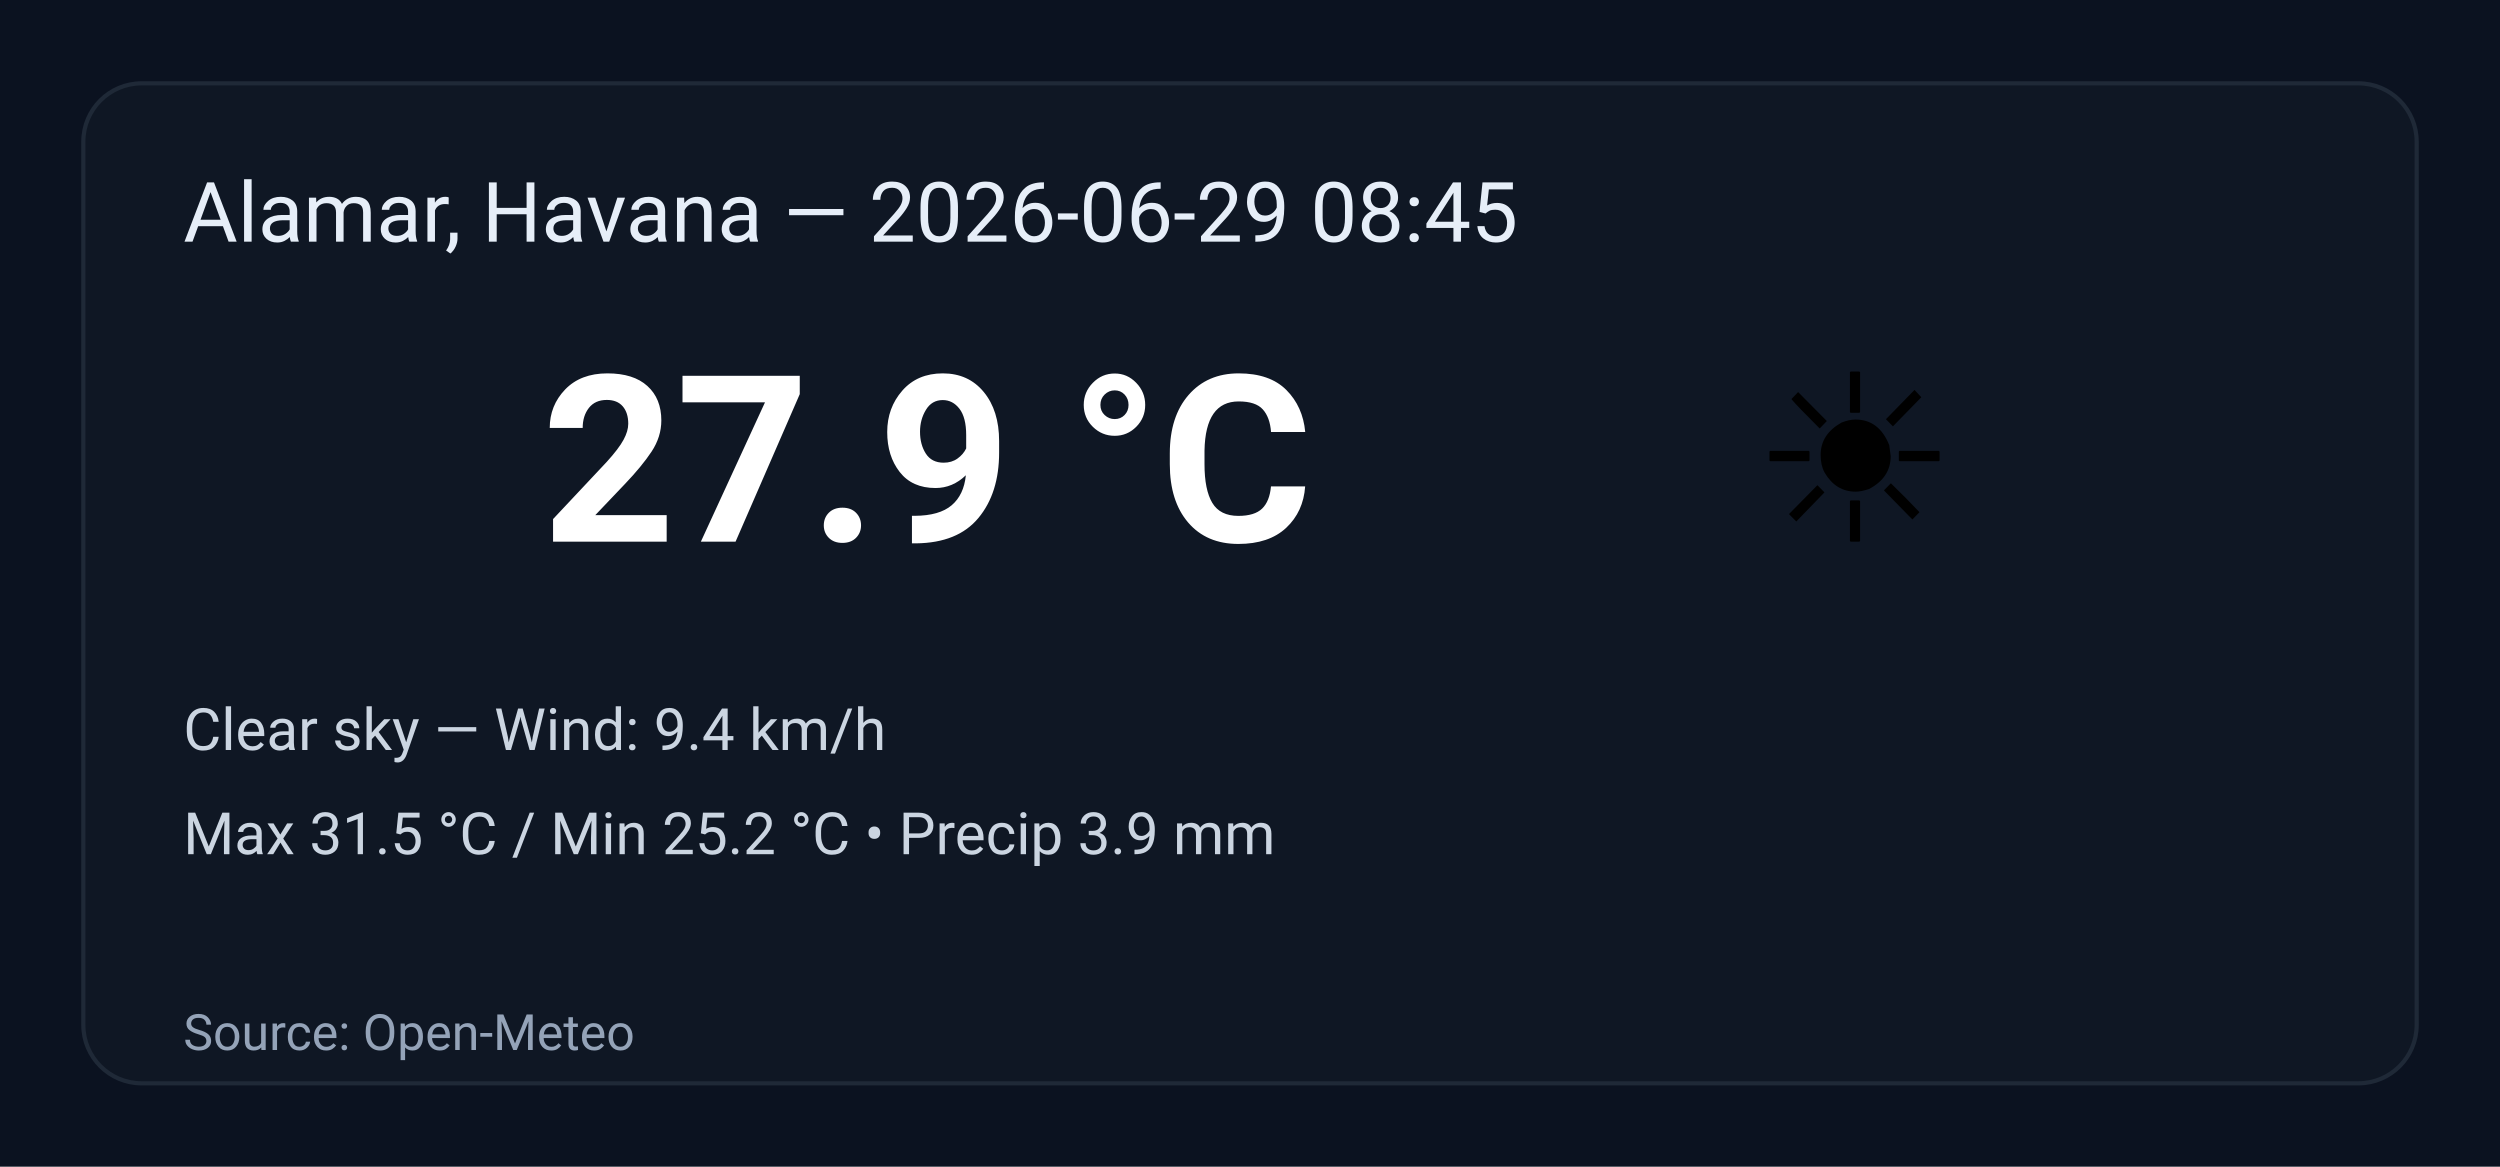
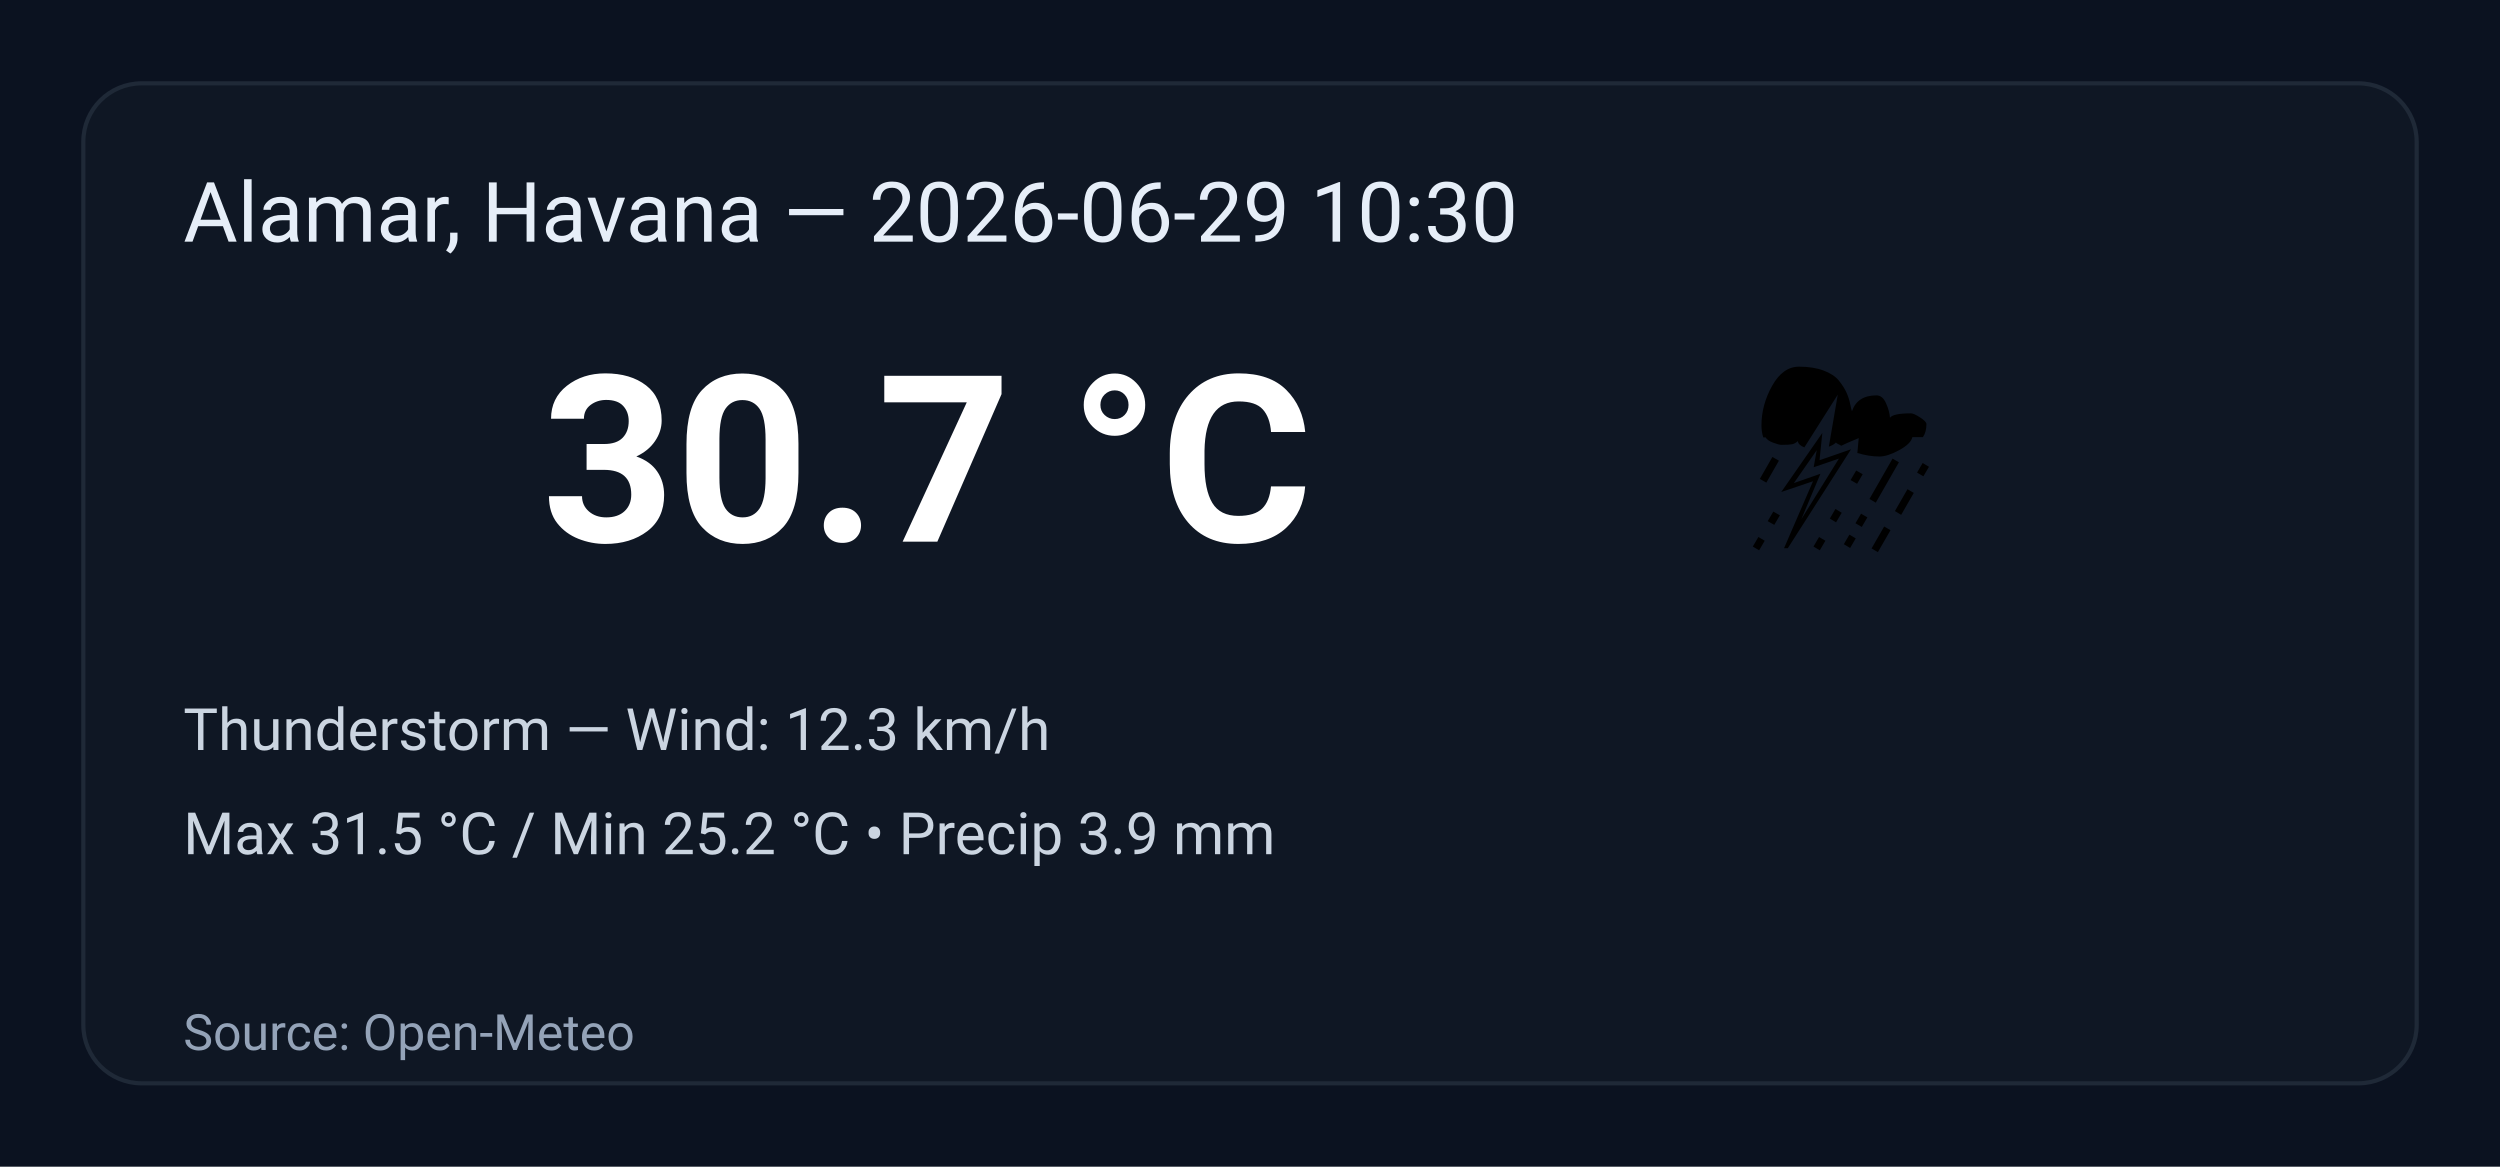
<svg xmlns="http://www.w3.org/2000/svg" width="600" height="280" viewBox="0 0 600 280" role="img" aria-label="Weather summary">
  <style>
    .bg { fill: #0b1220; }
    .card { fill: #0f1724; stroke: #1f2937; stroke-width:1; rx:14; }
    .title { font: 20px 'Segoe UI', Roboto, Arial; fill: #e6eef8; }
    .temp { font: 56px 'Segoe UI', Roboto, Arial; fill: #ffffff; font-weight:700; }
    .emoji { font-size:56px; }
    .meta { font: 14px 'Segoe UI', Roboto, Arial; fill: #cbd5e1; }
    .foot { font: 12px 'Segoe UI', Roboto, Arial; fill: #94a3b8; }
  </style>
  <rect class="bg" width="100%" height="100%" rx="0" />
  <g transform="translate(20,20)">
    <rect class="card" x="0" y="0" width="560" height="240" rx="12" />
-     <text class="title" x="24" y="38">Alamar, Havana — 2026-06-29 08:45</text>
-     <text class="emoji" x="400" y="110">☀️</text>
-     <text class="temp" x="110" y="110">27.9 °C</text>
-     <text class="meta" x="24" y="160">Clear sky — Wind: 9.4 km/h</text>
+     <text class="title" x="24" y="38">Alamar, Havana — 2026-06-29 10:30</text>
+     <text class="emoji" x="400" y="110">⛈️</text>
+     <text class="temp" x="110" y="110">30.7 °C</text>
+     <text class="meta" x="24" y="160">Thunderstorm — Wind: 12.3 km/h</text>
    <text class="meta" x="24" y="185">Max 31.5 °C / Min 25.2 °C  •  Precip 3.9 mm</text>
    <text class="foot" x="24" y="232">Source: Open-Meteo</text>
  </g>
</svg>
